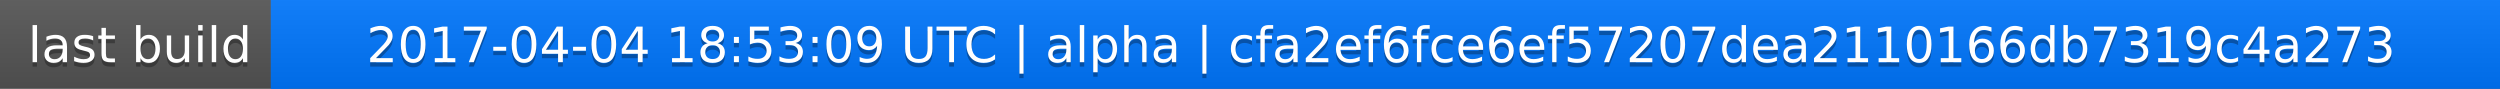
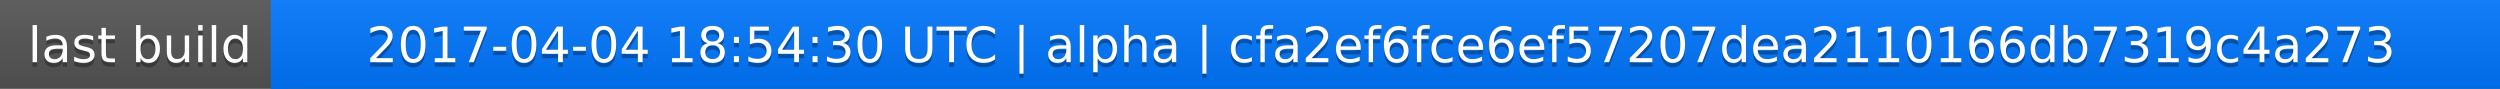
<svg xmlns="http://www.w3.org/2000/svg" width="563" height="20">
  <linearGradient id="a" x2="0" y2="100%">
    <stop offset="0" stop-color="#bbb" stop-opacity=".1" />
    <stop offset="1" stop-opacity=".1" />
  </linearGradient>
  <rect rx="0" width="563" height="20" fill="#555" />
  <rect rx="0" x="61" width="502" height="20" fill="#07f" />
  <path fill="#07f" d="M61 0h4v20h-4z" />
  <rect rx="0" width="563" height="20" fill="url(#a)" />
  <g fill="#fff" text-anchor="middle" font-family="DejaVu Sans,Verdana,Geneva,sans-serif" font-size="11">
    <text x="31.5" y="15" fill="#010101" fill-opacity=".3">last build</text>
    <text x="31.5" y="14">last build</text>
-     <text x="311" y="15" fill="#010101" fill-opacity=".3">2017-04-04 18:53:09 UTC | alpha | cfa2ef6fce6ef57207dea2110166db7319c4a273</text>
-     <text x="311" y="14">2017-04-04 18:53:09 UTC | alpha | cfa2ef6fce6ef57207dea2110166db7319c4a273</text>
+     <text x="311" y="15" fill="#010101" fill-opacity=".3">2017-04-04 18:54:30 UTC | alpha | cfa2ef6fce6ef57207dea2110166db7319c4a273</text>
+     <text x="311" y="14">2017-04-04 18:54:30 UTC | alpha | cfa2ef6fce6ef57207dea2110166db7319c4a273</text>
  </g>
</svg>
